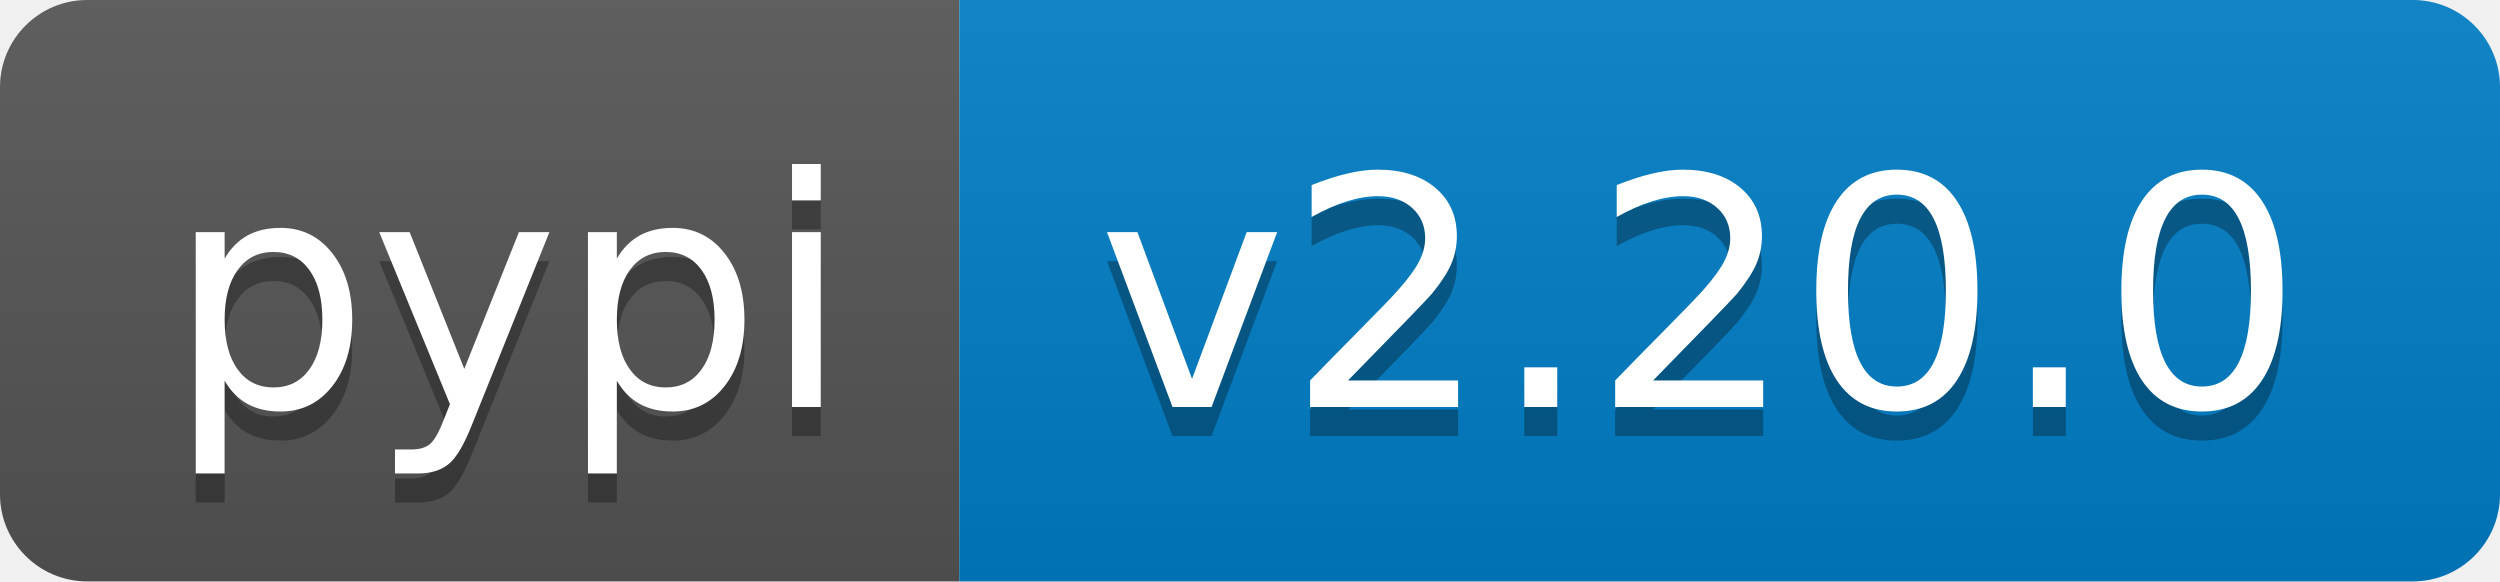
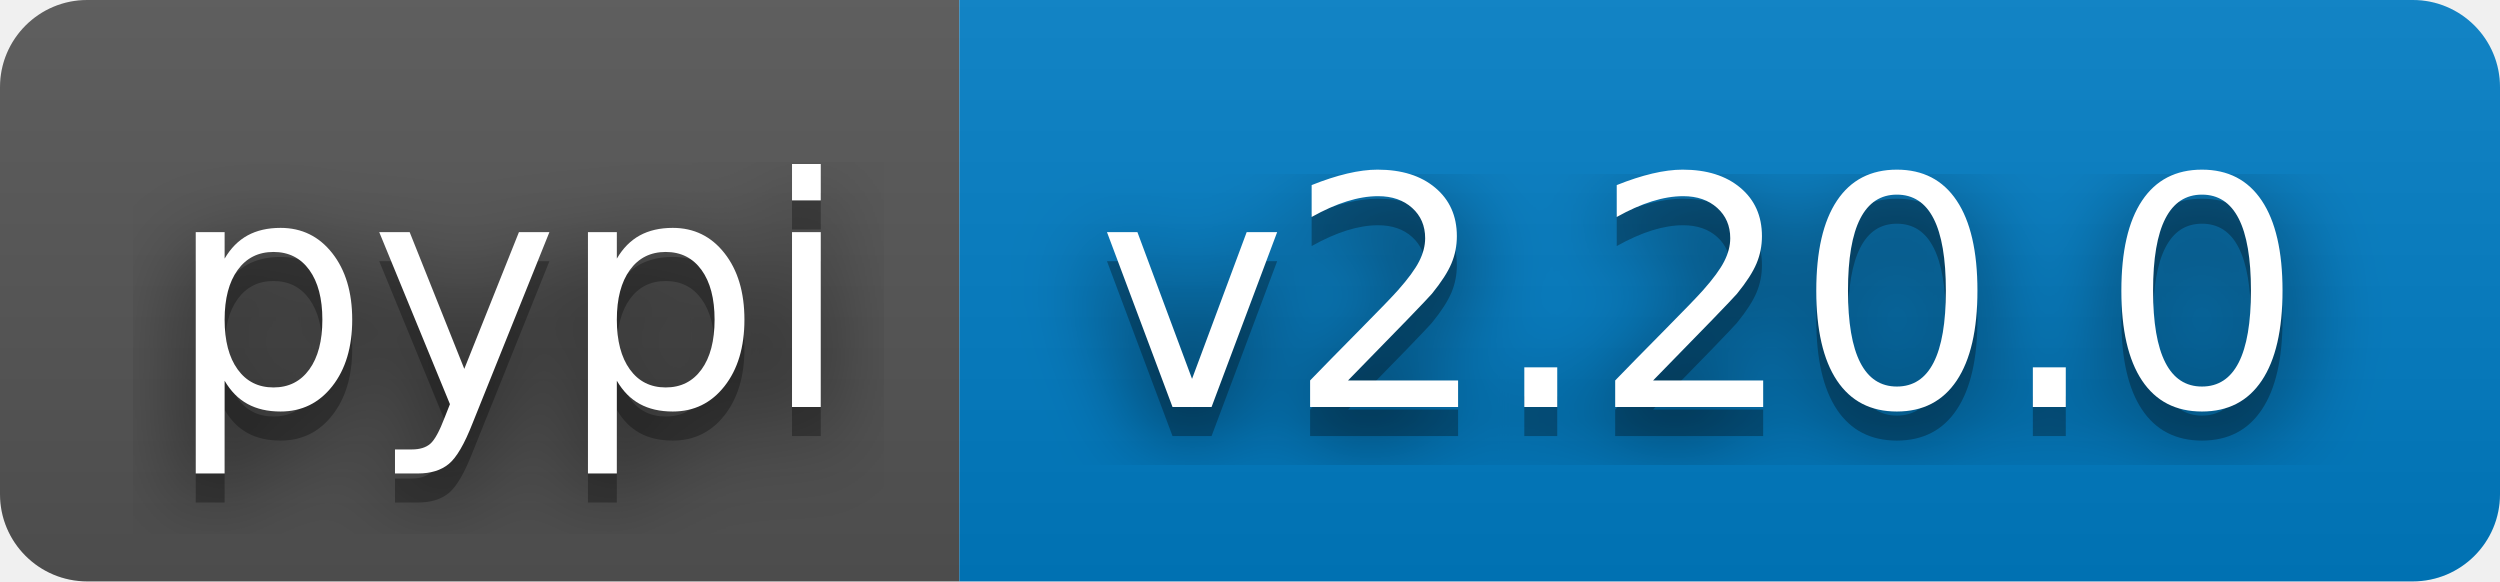
<svg xmlns="http://www.w3.org/2000/svg" width="86" height="20" role="img" aria-label="pypi: v2.20.0">
+   <filter id="blur">
+     <feGaussianBlur in="SourceGraphic" stdDeviation="16" />
+   </filter>
  <linearGradient id="s" x2="0" y2="100%">
    <stop offset="0" stop-color="#bbb" stop-opacity=".1" />
    <stop offset="1" stop-opacity=".1" />
  </linearGradient>
  <clipPath id="r">
    <rect width="86" height="20" rx="3" fill="#fff" />
  </clipPath>
  <g clip-path="url(#r)">
    <rect width="33" height="20" fill="#555" />
    <rect x="33" width="53" height="20" fill="#007ec6" />
    <rect width="86" height="20" fill="url(#s)" />
  </g>
  <g fill="#fff" text-anchor="middle" font-family="Verdana,Geneva,DejaVu Sans,sans-serif" text-rendering="geometricPrecision" font-size="110">
+     <text aria-hidden="true" x="175" y="150" fill="#010101" fill-opacity=".80" filter="url(#blur)" transform="scale(.1)" textLength="230">pypi</text>
    <text aria-hidden="true" x="175" y="150" fill="#010101" fill-opacity=".3" transform="scale(.1)" textLength="230">pypi</text>
    <text x="175" y="140" transform="scale(.1)" fill="#fff" textLength="230">pypi</text>
+     <text aria-hidden="true" x="585" y="150" fill="#010101" fill-opacity=".80" filter="url(#blur)" transform="scale(.1)" textLength="430">v2.20.0</text>
    <text aria-hidden="true" x="585" y="150" fill="#010101" fill-opacity=".3" transform="scale(.1)" textLength="430">v2.20.0</text>
    <text x="585" y="140" transform="scale(.1)" fill="#fff" textLength="430">v2.20.0</text>
  </g>
</svg>
